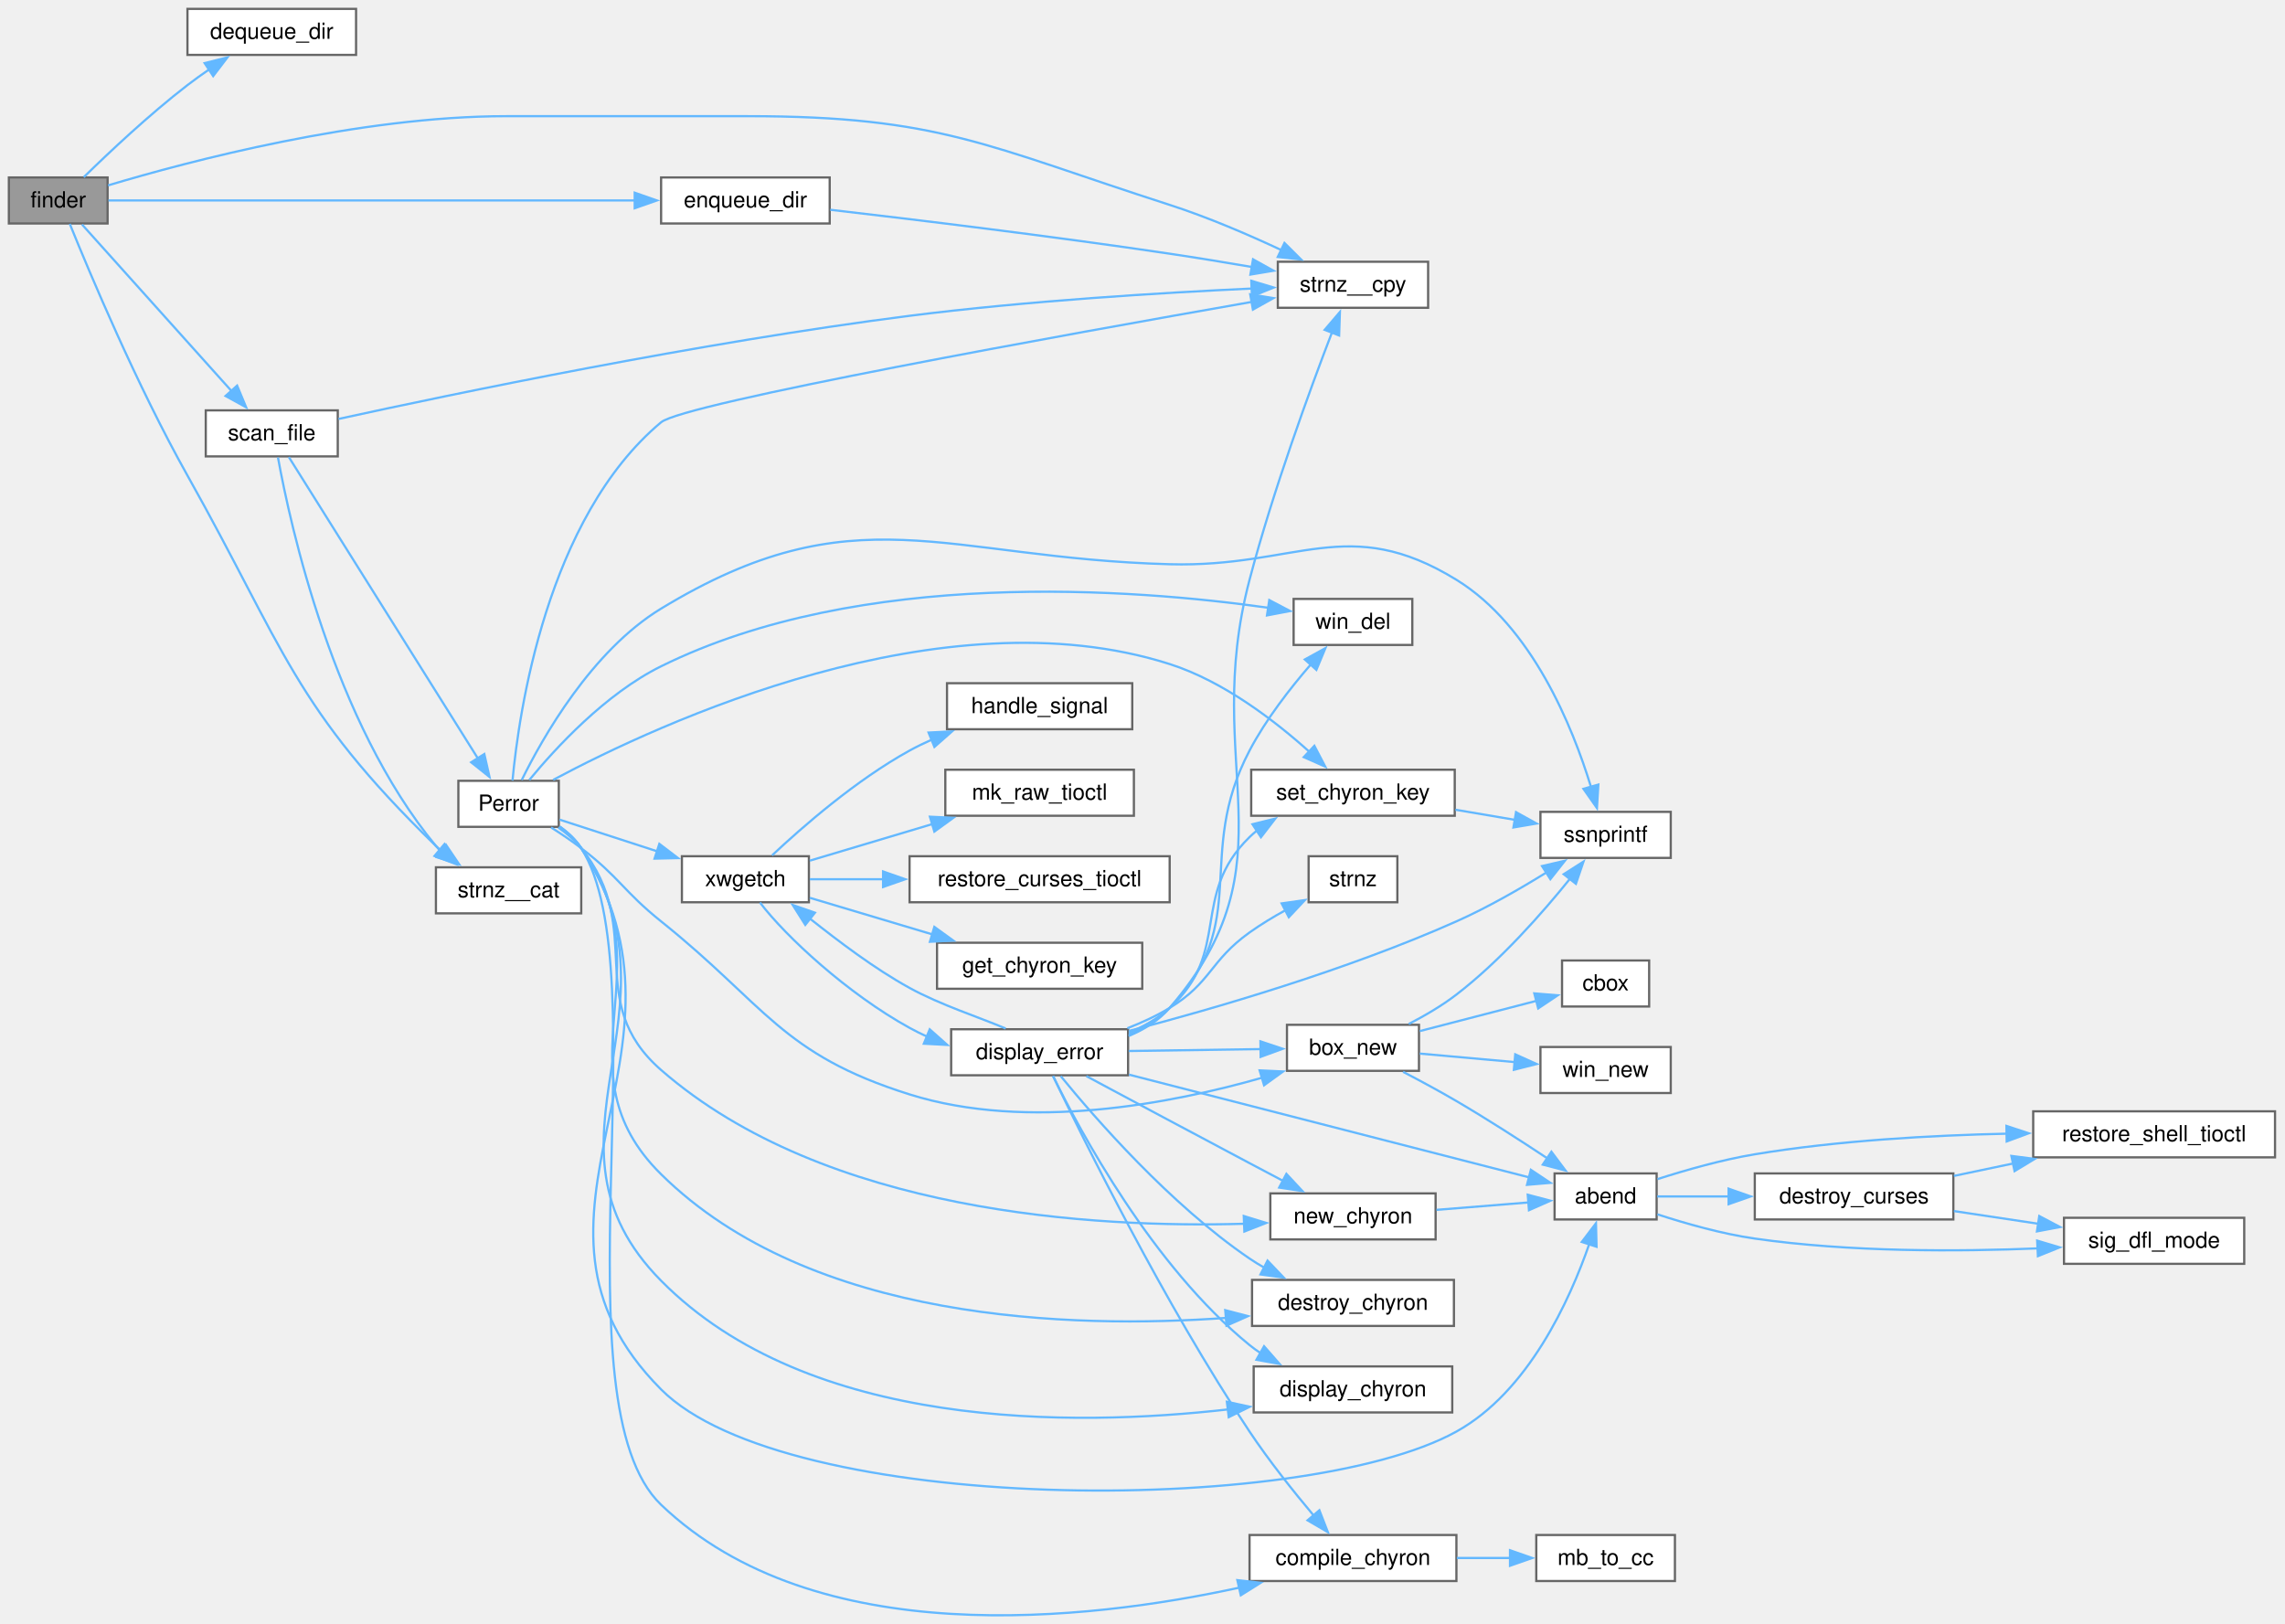
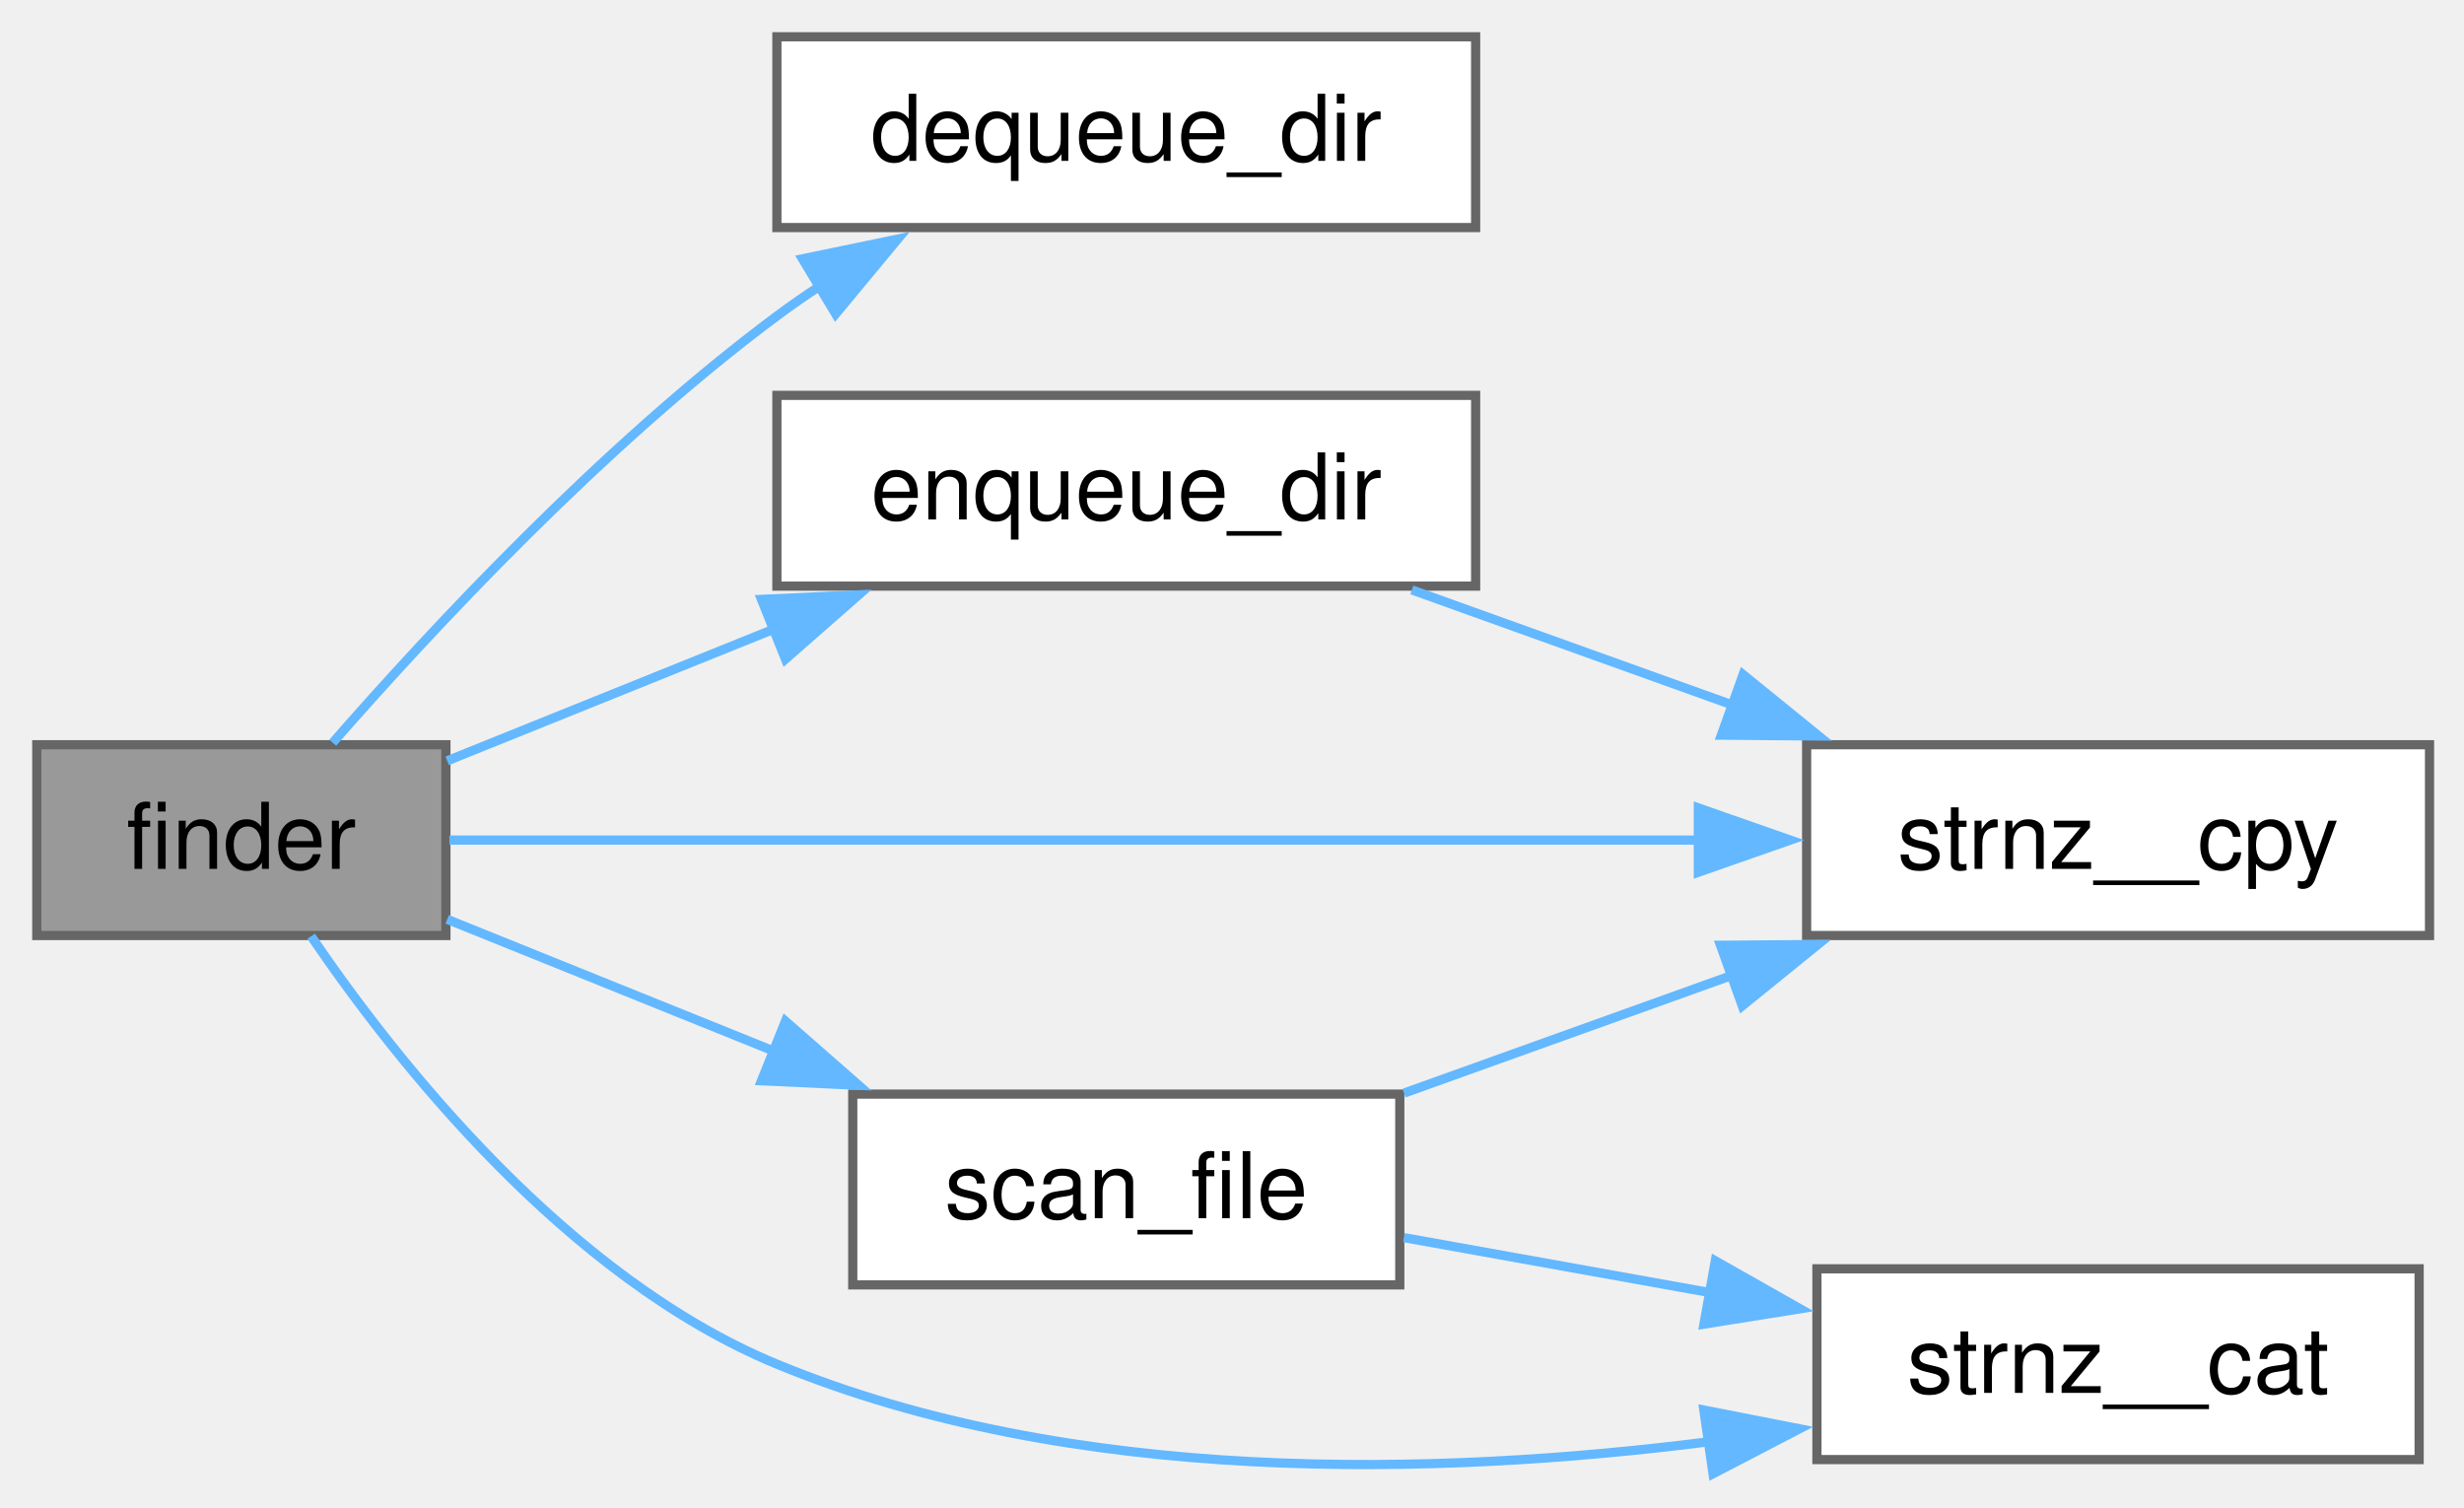
- <svg xmlns="http://www.w3.org/2000/svg" xmlns:xlink="http://www.w3.org/1999/xlink" width="1030pt" height="732pt" viewBox="0.00 0.00 1030.00 732.00">
-   <g id="graph0" class="graph" transform="scale(1 1) rotate(0) translate(4 728.37)">
+ <svg xmlns="http://www.w3.org/2000/svg" xmlns:xlink="http://www.w3.org/1999/xlink" width="268pt" height="164pt" viewBox="0.00 0.00 268.00 164.00">
+   <g id="graph0" class="graph" transform="scale(1 1) rotate(0) translate(4 159.9)">
    <g id="Node000001" class="node">
      <g id="a_Node000001">
        <a xlink:title="Worker thread function to process directories from the queue.">
-           <polygon fill="#999999" stroke="#666666" points="44.5,-648.37 0,-648.37 0,-627.62 44.5,-627.62 44.5,-648.37" />
-           <text xml:space="preserve" text-anchor="middle" x="22.25" y="-634.87" font-family="Helvetica,sans-Serif" font-size="10.00">finder</text>
+           <polygon fill="#999999" stroke="#666666" points="44.5,-78.9 0,-78.9 0,-58.15 44.5,-58.15 44.5,-78.9" />
+           <text xml:space="preserve" text-anchor="middle" x="22.25" y="-65.4" font-family="Helvetica,sans-Serif" font-size="10.00">finder</text>
        </a>
      </g>
    </g>
    <g id="Node000002" class="node">
      <g id="a_Node000002">
        <a xlink:href="../../df/dd5/a01115.html#aaac63a384018fab4605668d9dc7d8b3b" target="_top" xlink:title="Dequeue a directory path for processing by finder threads.">
-           <polygon fill="white" stroke="#666666" points="156.5,-724.37 80.5,-724.37 80.5,-703.62 156.5,-703.62 156.5,-724.37" />
-           <text xml:space="preserve" text-anchor="middle" x="118.5" y="-710.87" font-family="Helvetica,sans-Serif" font-size="10.00">dequeue_dir</text>
+           <polygon fill="white" stroke="#666666" points="156.5,-155.9 80.5,-155.9 80.5,-135.15 156.5,-135.15 156.5,-155.9" />
+           <text xml:space="preserve" text-anchor="middle" x="118.5" y="-142.4" font-family="Helvetica,sans-Serif" font-size="10.00">dequeue_dir</text>
        </a>
      </g>
    </g>
    <g id="edge1_Node000001_Node000002" class="edge">
      <g id="a_edge1_Node000001_Node000002">
        <a xlink:title=" ">
-           <path fill="none" stroke="#63b8ff" d="M33.77,-648.51C44.92,-659.43 63.27,-676.73 80.5,-690 83.63,-692.41 87,-694.82 90.38,-697.14" />
-           <polygon fill="#63b8ff" stroke="#63b8ff" points="88.24,-699.92 98.52,-702.5 92.09,-694.07 88.24,-699.92" />
+           <path fill="none" stroke="#63b8ff" d="M32.19,-79.12C42.84,-91.31 61.59,-111.47 80.5,-125.53 82.03,-126.67 83.63,-127.78 85.28,-128.86" />
+           <polygon fill="#63b8ff" stroke="#63b8ff" points="83.28,-131.75 93.65,-133.9 86.89,-125.75 83.28,-131.75" />
        </a>
      </g>
    </g>
    <g id="Node000003" class="node">
      <g id="a_Node000003">
        <a xlink:href="../../df/dd5/a01115.html#ad0f4d0a190e7c6726ff8eccced6da910" target="_top" xlink:title="Enqueue a directory path for processing by finder threads.">
-           <polygon fill="white" stroke="#666666" points="370,-648.37 294,-648.37 294,-627.62 370,-627.62 370,-648.37" />
-           <text xml:space="preserve" text-anchor="middle" x="332" y="-634.87" font-family="Helvetica,sans-Serif" font-size="10.00">enqueue_dir</text>
+           <polygon fill="white" stroke="#666666" points="156.5,-116.9 80.5,-116.9 80.5,-96.15 156.5,-96.15 156.5,-116.9" />
+           <text xml:space="preserve" text-anchor="middle" x="118.5" y="-103.4" font-family="Helvetica,sans-Serif" font-size="10.00">enqueue_dir</text>
        </a>
      </g>
    </g>
    <g id="edge2_Node000001_Node000003" class="edge">
      <g id="a_edge2_Node000001_Node000003">
        <a xlink:title=" ">
-           <path fill="none" stroke="#63b8ff" d="M44.89,-638C93.91,-638 214.42,-638 282.37,-638" />
-           <polygon fill="#63b8ff" stroke="#63b8ff" points="282.1,-641.5 292.1,-638 282.1,-634.5 282.1,-641.5" />
+           <path fill="none" stroke="#63b8ff" d="M44.64,-77.15C55.22,-81.42 68.31,-86.7 80.46,-91.59" />
+           <polygon fill="#63b8ff" stroke="#63b8ff" points="78.82,-94.71 89.4,-95.2 81.43,-88.21 78.82,-94.71" />
        </a>
      </g>
    </g>
    <g id="Node000004" class="node">
      <g id="a_Node000004">
        <a xlink:href="../../df/db5/a01158.html#ga0de2e40df9bd7efc8fd9afb8ad2257e6" target="_top" xlink:title="safer alternative to strncpy">
-           <polygon fill="white" stroke="#666666" points="639.75,-610.37 572,-610.37 572,-589.62 639.75,-589.62 639.75,-610.37" />
-           <text xml:space="preserve" text-anchor="middle" x="605.88" y="-596.87" font-family="Helvetica,sans-Serif" font-size="10.00">strnz__cpy</text>
+           <polygon fill="white" stroke="#666666" points="260.25,-78.9 192.5,-78.9 192.5,-58.15 260.25,-58.15 260.25,-78.9" />
+           <text xml:space="preserve" text-anchor="middle" x="226.38" y="-65.4" font-family="Helvetica,sans-Serif" font-size="10.00">strnz__cpy</text>
        </a>
      </g>
    </g>
-     <g id="edge49_Node000001_Node000004" class="edge">
-       <g id="a_edge49_Node000001_Node000004">
+     <g id="edge8_Node000001_Node000004" class="edge">
+       <g id="a_edge8_Node000001_Node000004">
        <a xlink:title=" ">
-           <path fill="none" stroke="#63b8ff" d="M44.71,-644.79C81.2,-655.72 157.84,-676 224.25,-676 224.25,-676 224.25,-676 333,-676 419.4,-676 441,-662.47 523.25,-636 540.33,-630.5 558.68,-622.61 573.64,-615.61" />
-           <polygon fill="#63b8ff" stroke="#63b8ff" points="574.99,-618.84 582.5,-611.37 571.97,-612.53 574.99,-618.84" />
+           <path fill="none" stroke="#63b8ff" d="M44.88,-68.53C77.18,-68.53 138.73,-68.53 180.89,-68.53" />
+           <polygon fill="#63b8ff" stroke="#63b8ff" points="180.72,-72.03 190.72,-68.53 180.72,-65.03 180.72,-72.03" />
        </a>
      </g>
    </g>
    <g id="Node000005" class="node">
      <g id="a_Node000005">
-         <a xlink:href="../../df/dd5/a01115.html#a94d43c847372f49828fe8c3e4c3fe5d1" target="_top" xlink:title="Scan a single file against the search filters and print if it matches.">
-           <polygon fill="white" stroke="#666666" points="148.25,-543.37 88.75,-543.37 88.75,-522.62 148.25,-522.62 148.25,-543.37" />
-           <text xml:space="preserve" text-anchor="middle" x="118.5" y="-529.87" font-family="Helvetica,sans-Serif" font-size="10.00">scan_file</text>
+         <a xlink:href="../../df/dd5/a01115.html#aba11ea64be225c75b52311cb890dede0" target="_top" xlink:title="Scan a single file against the search filters and print if it matches.">
+           <polygon fill="white" stroke="#666666" points="148.25,-40.9 88.75,-40.9 88.75,-20.15 148.25,-20.15 148.25,-40.9" />
+           <text xml:space="preserve" text-anchor="middle" x="118.5" y="-27.4" font-family="Helvetica,sans-Serif" font-size="10.00">scan_file</text>
        </a>
      </g>
    </g>
    <g id="edge4_Node000001_Node000005" class="edge">
      <g id="a_edge4_Node000001_Node000005">
        <a xlink:title=" ">
-           <path fill="none" stroke="#63b8ff" d="M32.98,-627.16C48.87,-609.46 80.57,-574.14 100.31,-552.15" />
-           <polygon fill="#63b8ff" stroke="#63b8ff" points="102.88,-554.53 106.95,-544.75 97.67,-549.86 102.88,-554.53" />
+           <path fill="none" stroke="#63b8ff" d="M44.64,-59.91C55.22,-55.64 68.31,-50.36 80.46,-45.46" />
+           <polygon fill="#63b8ff" stroke="#63b8ff" points="81.43,-48.84 89.4,-41.86 78.82,-42.35 81.43,-48.84" />
        </a>
      </g>
    </g>
-     <g id="Node000029" class="node">
-       <g id="a_Node000029">
+     <g id="Node000006" class="node">
+       <g id="a_Node000006">
        <a xlink:href="../../df/db5/a01158.html#gaa0145c044cfdde3a1c83323410a59f25" target="_top" xlink:title="safer alternative to strncat">
-           <polygon fill="white" stroke="#666666" points="258,-337.37 192.5,-337.37 192.5,-316.62 258,-316.62 258,-337.37" />
-           <text xml:space="preserve" text-anchor="middle" x="225.25" y="-323.87" font-family="Helvetica,sans-Serif" font-size="10.00">strnz__cat</text>
+           <polygon fill="white" stroke="#666666" points="259.12,-21.9 193.62,-21.9 193.62,-1.15 259.12,-1.15 259.12,-21.9" />
+           <text xml:space="preserve" text-anchor="middle" x="226.38" y="-8.4" font-family="Helvetica,sans-Serif" font-size="10.00">strnz__cat</text>
        </a>
      </g>
    </g>
-     <g id="edge48_Node000001_Node000029" class="edge">
-       <g id="a_edge48_Node000001_Node000029">
+     <g id="edge7_Node000001_Node000006" class="edge">
+       <g id="a_edge7_Node000001_Node000006">
        <a xlink:title=" ">
-           <path fill="none" stroke="#63b8ff" d="M27.46,-627.44C36.27,-605.68 57.75,-554.52 80.5,-514 124.26,-436.08 128.41,-409.28 192.5,-347 193.36,-346.16 194.27,-345.34 195.21,-344.53" />
-           <polygon fill="#63b8ff" stroke="#63b8ff" points="197.02,-347.54 202.95,-338.76 192.84,-341.93 197.02,-347.54" />
+           <path fill="none" stroke="#63b8ff" d="M29.84,-58.07C39.18,-44.36 57.68,-20.95 80.5,-11.53 112.62,1.73 152.27,0.68 181.96,-3.1" />
+           <polygon fill="#63b8ff" stroke="#63b8ff" points="181.32,-6.54 191.72,-4.5 182.32,0.39 181.32,-6.54" />
        </a>
      </g>
    </g>
    <g id="edge3_Node000003_Node000004" class="edge">
      <g id="a_edge3_Node000003_Node000004">
        <a xlink:title=" ">
-           <path fill="none" stroke="#63b8ff" d="M370.25,-633.8C408.65,-629.35 470.23,-621.89 523.25,-614 535.32,-612.2 548.36,-610.06 560.4,-608" />
-           <polygon fill="#63b8ff" stroke="#63b8ff" points="560.82,-611.47 570.08,-606.32 559.63,-604.58 560.82,-611.47" />
+           <path fill="none" stroke="#63b8ff" d="M149.56,-95.74C160.4,-91.85 172.82,-87.39 184.44,-83.22" />
+           <polygon fill="#63b8ff" stroke="#63b8ff" points="185.59,-86.53 193.82,-79.85 183.22,-79.94 185.59,-86.53" />
        </a>
      </g>
    </g>
-     <g id="edge47_Node000005_Node000004" class="edge">
-       <g id="a_edge47_Node000005_Node000004">
+     <g id="edge6_Node000005_Node000004" class="edge">
+       <g id="a_edge6_Node000005_Node000004">
        <a xlink:title=" ">
-           <path fill="none" stroke="#63b8ff" d="M148.61,-539.51C200.2,-550.79 311.16,-573.93 406,-586 458.81,-592.72 519.96,-596.42 560.36,-598.3" />
-           <polygon fill="#63b8ff" stroke="#63b8ff" points="560.03,-601.79 570.17,-598.74 560.34,-594.8 560.03,-601.79" />
-         </a>
-       </g>
-     </g>
-     <g id="Node000006" class="node">
-       <g id="a_Node000006">
-         <a xlink:href="../../dc/d06/a01153.html#ga61b4f28456257f68ed042bed7f187efd" target="_top" xlink:title="Display a simple error message window or print to stderr.">
-           <polygon fill="white" stroke="#666666" points="247.88,-376.37 202.62,-376.37 202.62,-355.62 247.88,-355.62 247.88,-376.37" />
-           <text xml:space="preserve" text-anchor="middle" x="225.25" y="-362.87" font-family="Helvetica,sans-Serif" font-size="10.00">Perror</text>
+           <path fill="none" stroke="#63b8ff" d="M148.71,-41.01C159.77,-44.98 172.57,-49.58 184.51,-53.86" />
+           <polygon fill="#63b8ff" stroke="#63b8ff" points="183.13,-57.09 193.73,-57.17 185.5,-50.5 183.13,-57.09" />
        </a>
      </g>
    </g>
    <g id="edge5_Node000005_Node000006" class="edge">
      <g id="a_edge5_Node000005_Node000006">
        <a xlink:title=" ">
-           <path fill="none" stroke="#63b8ff" d="M126.21,-522.3C143.39,-494.91 189.17,-421.93 211.56,-386.23" />
-           <polygon fill="#63b8ff" stroke="#63b8ff" points="214.31,-388.44 216.65,-378.11 208.38,-384.72 214.31,-388.44" />
-         </a>
-       </g>
-     </g>
-     <g id="edge46_Node000005_Node000029" class="edge">
-       <g id="a_edge46_Node000005_Node000029">
-         <a xlink:title=" ">
-           <path fill="none" stroke="#63b8ff" d="M121.3,-522.14C126.87,-491.48 146.28,-402.85 192.5,-347 193.05,-346.34 193.62,-345.7 194.21,-345.07" />
-           <polygon fill="#63b8ff" stroke="#63b8ff" points="196.35,-347.84 201.77,-338.74 191.85,-342.48 196.35,-347.84" />
-         </a>
-       </g>
-     </g>
-     <g id="edge26_Node000006_Node000004" class="edge">
-       <g id="a_edge26_Node000006_Node000004">
-         <a xlink:title=" ">
-           <path fill="none" stroke="#63b8ff" d="M227.02,-376.48C229.83,-406.73 242.29,-494.78 294,-538 304.22,-546.54 476.85,-577.64 560.34,-592.28" />
-           <polygon fill="#63b8ff" stroke="#63b8ff" points="559.56,-595.69 570.02,-593.97 560.77,-588.8 559.56,-595.69" />
-         </a>
-       </g>
-     </g>
-     <g id="Node000007" class="node">
-       <g id="a_Node000007">
-         <a xlink:href="../../dc/d06/a01153.html#ga8f6c45ca4a7f6a41c4c88314e697565a" target="_top" xlink:title="Abnormal program termination.">
-           <polygon fill="white" stroke="#666666" points="742.75,-199.37 696.75,-199.37 696.75,-178.62 742.75,-178.62 742.75,-199.37" />
-           <text xml:space="preserve" text-anchor="middle" x="719.75" y="-185.87" font-family="Helvetica,sans-Serif" font-size="10.00">abend</text>
-         </a>
-       </g>
-     </g>
-     <g id="edge6_Node000006_Node000007" class="edge">
-       <g id="a_edge6_Node000006_Node000007">
-         <a xlink:title=" ">
-           <path fill="none" stroke="#63b8ff" d="M248.23,-355.72C252.01,-353.05 255.51,-349.82 258,-346 317.85,-254.16 216.65,-179.67 294,-102 350.29,-45.47 582.72,-44.33 652.5,-83 684.94,-100.98 703.6,-142.21 712.41,-167.62" />
-           <polygon fill="#63b8ff" stroke="#63b8ff" points="709.01,-168.47 715.41,-176.91 715.67,-166.32 709.01,-168.47" />
-         </a>
-       </g>
-     </g>
-     <g id="Node000011" class="node">
-       <g id="a_Node000011">
-         <a xlink:href="../../d2/d7b/a01150.html#ga38d50d5b402b7b2328874329ae003d7d" target="_top" xlink:title="Create a new window with optional box and title.">
-           <polygon fill="white" stroke="#666666" points="635.62,-266.37 576.12,-266.37 576.12,-245.62 635.62,-245.62 635.62,-266.37" />
-           <text xml:space="preserve" text-anchor="middle" x="605.88" y="-252.87" font-family="Helvetica,sans-Serif" font-size="10.00">box_new</text>
-         </a>
-       </g>
-     </g>
-     <g id="edge12_Node000006_Node000011" class="edge">
-       <g id="a_edge12_Node000006_Node000011">
-         <a xlink:title=" ">
-           <path fill="none" stroke="#63b8ff" d="M244.43,-355.33C248.97,-352.46 253.75,-349.24 258,-346 275.25,-332.83 277.06,-326.57 294,-313 341.35,-275.09 348.12,-253.17 406,-235 459.29,-218.27 524.14,-230.86 564.98,-242.53" />
-           <polygon fill="#63b8ff" stroke="#63b8ff" points="563.8,-245.83 574.38,-245.33 565.8,-239.12 563.8,-245.83" />
-         </a>
-       </g>
-     </g>
-     <g id="Node000013" class="node">
-       <g id="a_Node000013">
-         <a xlink:href="../../df/db5/a01158.html#ga63eb94756fb011a456a3dec900709cd8" target="_top" xlink:title="ssnprintf was designed to be a safer alternative to snprintf.">
-           <polygon fill="white" stroke="#666666" points="749.12,-362.37 690.38,-362.37 690.38,-341.62 749.12,-341.62 749.12,-362.37" />
-           <text xml:space="preserve" text-anchor="middle" x="719.75" y="-348.87" font-family="Helvetica,sans-Serif" font-size="10.00">ssnprintf</text>
-         </a>
-       </g>
-     </g>
-     <g id="edge25_Node000006_Node000013" class="edge">
-       <g id="a_edge25_Node000006_Node000013">
-         <a xlink:title=" ">
-           <path fill="none" stroke="#63b8ff" d="M231.19,-376.74C240.53,-395.72 262.69,-434.99 294,-454 381.42,-507.08 421.01,-476.77 523.25,-474 580.76,-472.44 603.49,-497.12 652.5,-467 686.55,-446.07 704.87,-400.72 713.15,-373.64" />
-           <polygon fill="#63b8ff" stroke="#63b8ff" points="716.49,-374.67 715.85,-364.09 709.76,-372.76 716.49,-374.67" />
-         </a>
-       </g>
-     </g>
-     <g id="Node000015" class="node">
-       <g id="a_Node000015">
-         <a xlink:href="../../de/df1/a01151.html#ga645871e46277e31736bc36d0f3dce4bd" target="_top" xlink:title="construct the chyron string from the chyron structure">
-           <polygon fill="white" stroke="#666666" points="652.5,-36.37 559.25,-36.37 559.25,-15.62 652.5,-15.62 652.5,-36.37" />
-           <text xml:space="preserve" text-anchor="middle" x="605.88" y="-22.87" font-family="Helvetica,sans-Serif" font-size="10.00">compile_chyron</text>
-         </a>
-       </g>
-     </g>
-     <g id="edge17_Node000006_Node000015" class="edge">
-       <g id="a_edge17_Node000006_Node000015">
-         <a xlink:title=" ">
-           <path fill="none" stroke="#63b8ff" d="M248.31,-355.77C252.08,-353.09 255.56,-349.85 258,-346 293.47,-290.03 246.13,-95.81 294,-50 363.46,16.47 486.18,2.26 554.82,-12.67" />
-           <polygon fill="#63b8ff" stroke="#63b8ff" points="553.76,-16.02 564.29,-14.83 555.31,-9.2 553.76,-16.02" />
-         </a>
-       </g>
-     </g>
-     <g id="Node000017" class="node">
-       <g id="a_Node000017">
-         <a xlink:href="../../de/df1/a01151.html#ga3f3feb40fd703913c5c136331f627c91" target="_top" xlink:title="Destroy Chyron structure.">
-           <polygon fill="white" stroke="#666666" points="651.38,-151.37 560.38,-151.37 560.38,-130.62 651.38,-130.62 651.38,-151.37" />
-           <text xml:space="preserve" text-anchor="middle" x="605.88" y="-137.87" font-family="Helvetica,sans-Serif" font-size="10.00">destroy_chyron</text>
-         </a>
-       </g>
-     </g>
-     <g id="edge19_Node000006_Node000017" class="edge">
-       <g id="a_edge19_Node000006_Node000017">
-         <a xlink:title=" ">
-           <path fill="none" stroke="#63b8ff" d="M248.28,-355.3C251.96,-352.69 255.41,-349.59 258,-346 297.32,-291.43 246.15,-246.27 294,-199 361.43,-132.38 479.29,-129.24 548.9,-134.25" />
-           <polygon fill="#63b8ff" stroke="#63b8ff" points="548.3,-137.72 558.55,-135.04 548.87,-130.74 548.3,-137.72" />
-         </a>
-       </g>
-     </g>
-     <g id="Node000018" class="node">
-       <g id="a_Node000018">
-         <a xlink:href="../../de/df1/a01151.html#ga3854b84b6d0347dcb55947552f137d0d" target="_top" xlink:title="Display chyron on window.">
-           <polygon fill="white" stroke="#666666" points="650.62,-112.37 561.12,-112.37 561.12,-91.62 650.62,-91.62 650.62,-112.37" />
-           <text xml:space="preserve" text-anchor="middle" x="605.88" y="-98.87" font-family="Helvetica,sans-Serif" font-size="10.00">display_chyron</text>
-         </a>
-       </g>
-     </g>
-     <g id="edge20_Node000006_Node000018" class="edge">
-       <g id="a_edge20_Node000006_Node000018">
-         <a xlink:title=" ">
-           <path fill="none" stroke="#63b8ff" d="M248.12,-355.65C251.91,-352.98 255.44,-349.77 258,-346 307.44,-273.04 232.04,-213.67 294,-151 360.68,-83.55 479.87,-85.05 549.7,-93" />
-           <polygon fill="#63b8ff" stroke="#63b8ff" points="549.03,-96.44 559.38,-94.19 549.88,-89.49 549.03,-96.44" />
-         </a>
-       </g>
-     </g>
-     <g id="Node000019" class="node">
-       <g id="a_Node000019">
-         <a xlink:href="../../de/df1/a01151.html#gad37d5808ff30ae6894780425d865abae" target="_top" xlink:title="Create and initialize Chyron structure.">
-           <polygon fill="white" stroke="#666666" points="643.12,-190.37 568.62,-190.37 568.62,-169.62 643.12,-169.62 643.12,-190.37" />
-           <text xml:space="preserve" text-anchor="middle" x="605.88" y="-176.87" font-family="Helvetica,sans-Serif" font-size="10.00">new_chyron</text>
-         </a>
-       </g>
-     </g>
-     <g id="edge21_Node000006_Node000019" class="edge">
-       <g id="a_edge21_Node000006_Node000019">
-         <a xlink:title=" ">
-           <path fill="none" stroke="#63b8ff" d="M247.65,-355.3C251.47,-352.66 255.14,-349.55 258,-346 287.6,-309.18 258.4,-277.05 294,-246 368.14,-181.34 489.8,-174.73 556.83,-176.68" />
-           <polygon fill="#63b8ff" stroke="#63b8ff" points="556.65,-180.17 566.78,-177.05 556.92,-173.18 556.65,-180.17" />
-         </a>
-       </g>
-     </g>
-     <g id="Node000020" class="node">
-       <g id="a_Node000020">
-         <a xlink:href="../../d5/d3e/a01139.html#ad1b7aa3694d915e1fd1aef4387a947b8" target="_top" xlink:title=" ">
-           <polygon fill="white" stroke="#666666" points="651.75,-381.37 560,-381.37 560,-360.62 651.75,-360.62 651.75,-381.37" />
-           <text xml:space="preserve" text-anchor="middle" x="605.88" y="-367.87" font-family="Helvetica,sans-Serif" font-size="10.00">set_chyron_key</text>
-         </a>
-       </g>
-     </g>
-     <g id="edge23_Node000006_Node000020" class="edge">
-       <g id="a_edge23_Node000006_Node000020">
-         <a xlink:title=" ">
-           <path fill="none" stroke="#63b8ff" d="M245.35,-376.79C293.04,-402.27 420.81,-461.69 523.25,-429 547.62,-421.22 570.94,-403.23 586.36,-389.33" />
-           <polygon fill="#63b8ff" stroke="#63b8ff" points="588.47,-392.15 593.38,-382.76 583.69,-387.04 588.47,-392.15" />
-         </a>
-       </g>
-     </g>
-     <g id="Node000021" class="node">
-       <g id="a_Node000021">
-         <a xlink:href="../../d2/d7b/a01150.html#ga9dd598e1d49c8764af1eec42c682623e" target="_top" xlink:title="Delete the current window and its associated box window.">
-           <polygon fill="white" stroke="#666666" points="632.62,-458.37 579.12,-458.37 579.12,-437.62 632.62,-437.62 632.62,-458.37" />
-           <text xml:space="preserve" text-anchor="middle" x="605.88" y="-444.87" font-family="Helvetica,sans-Serif" font-size="10.00">win_del</text>
-         </a>
-       </g>
-     </g>
-     <g id="edge27_Node000006_Node000021" class="edge">
-       <g id="a_edge27_Node000006_Node000021">
-         <a xlink:title=" ">
-           <path fill="none" stroke="#63b8ff" d="M234.59,-376.74C246.25,-390.93 268.84,-415.57 294,-428 384,-472.47 506.93,-462.97 567.72,-454.38" />
-           <polygon fill="#63b8ff" stroke="#63b8ff" points="568.15,-457.85 577.52,-452.91 567.11,-450.93 568.15,-457.85" />
-         </a>
-       </g>
-     </g>
-     <g id="Node000022" class="node">
-       <g id="a_Node000022">
-         <a xlink:href="../../d2/d7b/a01150.html#ga2feaacf50ca2c7d00b73e21faca59702" target="_top" xlink:title="Wrapper for wgetch that handles signals, mouse events, checks for clicks on the chyron line,...">
-           <polygon fill="white" stroke="#666666" points="360.62,-342.37 303.38,-342.37 303.38,-321.62 360.62,-321.62 360.62,-342.37" />
-           <text xml:space="preserve" text-anchor="middle" x="332" y="-328.87" font-family="Helvetica,sans-Serif" font-size="10.00">xwgetch</text>
-         </a>
-       </g>
-     </g>
-     <g id="edge28_Node000006_Node000022" class="edge">
-       <g id="a_edge28_Node000006_Node000022">
-         <a xlink:title=" ">
-           <path fill="none" stroke="#63b8ff" d="M248.21,-358.87C260.93,-354.74 277.3,-349.43 292.13,-344.62" />
-           <polygon fill="#63b8ff" stroke="#63b8ff" points="293.21,-347.95 301.64,-341.53 291.05,-341.29 293.21,-347.95" />
-         </a>
-       </g>
-     </g>
-     <g id="Node000008" class="node">
-       <g id="a_Node000008">
-         <a xlink:href="../../d2/d7b/a01150.html#gafc0985a403e3eac0b2cd8f0fab500256" target="_top" xlink:title="Gracefully shut down NCurses and restore terminal settings.">
-           <polygon fill="white" stroke="#666666" points="876.5,-199.37 787,-199.37 787,-178.62 876.5,-178.62 876.5,-199.37" />
-           <text xml:space="preserve" text-anchor="middle" x="831.75" y="-185.87" font-family="Helvetica,sans-Serif" font-size="10.00">destroy_curses</text>
-         </a>
-       </g>
-     </g>
-     <g id="edge7_Node000007_Node000008" class="edge">
-       <g id="a_edge7_Node000007_Node000008">
-         <a xlink:title=" ">
-           <path fill="none" stroke="#63b8ff" d="M743.01,-189C752.43,-189 763.86,-189 775.31,-189" />
-           <polygon fill="#63b8ff" stroke="#63b8ff" points="775.19,-192.5 785.19,-189 775.19,-185.5 775.19,-192.5" />
-         </a>
-       </g>
-     </g>
-     <g id="Node000009" class="node">
-       <g id="a_Node000009">
-         <a xlink:href="../../d7/dd6/a01167.html#gac5e3adb304b78910fc77761ef6a743f0" target="_top" xlink:title="restore_shell_tioctl() - restore shell terminal settings">
-           <polygon fill="white" stroke="#666666" points="1021.5,-227.37 912.5,-227.37 912.5,-206.62 1021.5,-206.62 1021.5,-227.37" />
-           <text xml:space="preserve" text-anchor="middle" x="967" y="-213.87" font-family="Helvetica,sans-Serif" font-size="10.00">restore_shell_tioctl</text>
-         </a>
-       </g>
-     </g>
-     <g id="edge10_Node000007_Node000009" class="edge">
-       <g id="a_edge10_Node000007_Node000009">
-         <a xlink:title=" ">
-           <path fill="none" stroke="#63b8ff" d="M743.15,-196.81C755.85,-200.89 772.13,-205.53 787,-208 824.37,-214.21 866.67,-216.55 900.77,-217.3" />
-           <polygon fill="#63b8ff" stroke="#63b8ff" points="900.43,-220.79 910.49,-217.47 900.55,-213.79 900.43,-220.79" />
-         </a>
-       </g>
-     </g>
-     <g id="Node000010" class="node">
-       <g id="a_Node000010">
-         <a xlink:href="../../d4/da6/a01168.html#ga06c1eb6cf3649dc187115565409f91af" target="_top" xlink:title="Set signal handlers to default behavior.">
-           <polygon fill="white" stroke="#666666" points="1007.62,-179.37 926.38,-179.37 926.38,-158.62 1007.62,-158.62 1007.62,-179.37" />
-           <text xml:space="preserve" text-anchor="middle" x="967" y="-165.87" font-family="Helvetica,sans-Serif" font-size="10.00">sig_dfl_mode</text>
-         </a>
-       </g>
-     </g>
-     <g id="edge11_Node000007_Node000010" class="edge">
-       <g id="a_edge11_Node000007_Node000010">
-         <a xlink:title=" ">
-           <path fill="none" stroke="#63b8ff" d="M743.11,-180.93C755.79,-176.78 772.08,-172.14 787,-170 829.75,-163.87 878.83,-164.1 914.77,-165.59" />
-           <polygon fill="#63b8ff" stroke="#63b8ff" points="914.29,-169.07 924.44,-166.04 914.62,-162.08 914.29,-169.07" />
-         </a>
-       </g>
-     </g>
-     <g id="edge8_Node000008_Node000009" class="edge">
-       <g id="a_edge8_Node000008_Node000009">
-         <a xlink:title=" ">
-           <path fill="none" stroke="#63b8ff" d="M876.75,-198.25C885.37,-200.06 894.57,-201.99 903.66,-203.9" />
-           <polygon fill="#63b8ff" stroke="#63b8ff" points="902.66,-207.27 913.17,-205.9 904.1,-200.42 902.66,-207.27" />
-         </a>
-       </g>
-     </g>
-     <g id="edge9_Node000008_Node000010" class="edge">
-       <g id="a_edge9_Node000008_Node000010">
-         <a xlink:title=" ">
-           <path fill="none" stroke="#63b8ff" d="M876.75,-182.4C888.94,-180.57 902.27,-178.56 914.83,-176.68" />
-           <polygon fill="#63b8ff" stroke="#63b8ff" points="915.23,-180.16 924.6,-175.21 914.19,-173.24 915.23,-180.16" />
-         </a>
-       </g>
-     </g>
-     <g id="edge13_Node000011_Node000007" class="edge">
-       <g id="a_edge13_Node000011_Node000007">
-         <a xlink:title=" ">
-           <path fill="none" stroke="#63b8ff" d="M628.45,-245.17C636.13,-241.18 644.78,-236.52 652.5,-232 666.27,-223.93 681.22,-214.31 693.42,-206.22" />
-           <polygon fill="#63b8ff" stroke="#63b8ff" points="695.32,-209.16 701.68,-200.68 691.43,-203.34 695.32,-209.16" />
-         </a>
-       </g>
-     </g>
-     <g id="Node000012" class="node">
-       <g id="a_Node000012">
-         <a xlink:href="../../d2/d7b/a01150.html#gac9adcf7339be4a05ab1a7350c236b8a5" target="_top" xlink:title="Draw a box around the specified window.">
-           <polygon fill="white" stroke="#666666" points="739.38,-295.37 700.12,-295.37 700.12,-274.62 739.38,-274.62 739.38,-295.37" />
-           <text xml:space="preserve" text-anchor="middle" x="719.75" y="-281.87" font-family="Helvetica,sans-Serif" font-size="10.00">cbox</text>
-         </a>
-       </g>
-     </g>
-     <g id="edge14_Node000011_Node000012" class="edge">
-       <g id="a_edge14_Node000011_Node000012">
-         <a xlink:title=" ">
-           <path fill="none" stroke="#63b8ff" d="M635.98,-263.54C652.13,-267.73 672.19,-272.93 688.52,-277.16" />
-           <polygon fill="#63b8ff" stroke="#63b8ff" points="687.61,-280.54 698.17,-279.67 689.37,-273.77 687.61,-280.54" />
-         </a>
-       </g>
-     </g>
-     <g id="edge15_Node000011_Node000013" class="edge">
-       <g id="a_edge15_Node000011_Node000013">
-         <a xlink:title=" ">
-           <path fill="none" stroke="#63b8ff" d="M631.02,-266.75C638.24,-270.47 645.97,-274.98 652.5,-280 672.35,-295.26 691.3,-316.82 703.81,-332.36" />
-           <polygon fill="#63b8ff" stroke="#63b8ff" points="700.86,-334.26 709.79,-339.96 706.36,-329.94 700.86,-334.26" />
-         </a>
-       </g>
-     </g>
-     <g id="Node000014" class="node">
-       <g id="a_Node000014">
-         <a xlink:href="../../d2/d7b/a01150.html#gad53d9343e97260272389adc8131eedc5" target="_top" xlink:title="Create a new window with specified dimensions and position.">
-           <polygon fill="white" stroke="#666666" points="749.12,-256.37 690.38,-256.37 690.38,-235.62 749.12,-235.62 749.12,-256.37" />
-           <text xml:space="preserve" text-anchor="middle" x="719.75" y="-242.87" font-family="Helvetica,sans-Serif" font-size="10.00">win_new</text>
-         </a>
-       </g>
-     </g>
-     <g id="edge16_Node000011_Node000014" class="edge">
-       <g id="a_edge16_Node000011_Node000014">
-         <a xlink:title=" ">
-           <path fill="none" stroke="#63b8ff" d="M635.98,-253.4C649.03,-252.23 664.63,-250.84 678.75,-249.57" />
-           <polygon fill="#63b8ff" stroke="#63b8ff" points="679.02,-253.06 688.67,-248.69 678.4,-246.09 679.02,-253.06" />
-         </a>
-       </g>
-     </g>
-     <g id="Node000016" class="node">
-       <g id="a_Node000016">
-         <a xlink:href="../../de/df1/a01151.html#gac8edae1b92a3fc0dc55aa1d91433700f" target="_top" xlink:title="Convert multibyte string to complex character array.">
-           <polygon fill="white" stroke="#666666" points="751,-36.37 688.5,-36.37 688.5,-15.62 751,-15.62 751,-36.37" />
-           <text xml:space="preserve" text-anchor="middle" x="719.75" y="-22.87" font-family="Helvetica,sans-Serif" font-size="10.00">mb_to_cc</text>
-         </a>
-       </g>
-     </g>
-     <g id="edge18_Node000015_Node000016" class="edge">
-       <g id="a_edge18_Node000015_Node000016">
-         <a xlink:title=" ">
-           <path fill="none" stroke="#63b8ff" d="M652.7,-26C660.64,-26 668.85,-26 676.68,-26" />
-           <polygon fill="#63b8ff" stroke="#63b8ff" points="676.66,-29.5 686.66,-26 676.66,-22.5 676.66,-29.5" />
-         </a>
-       </g>
-     </g>
-     <g id="edge22_Node000019_Node000007" class="edge">
-       <g id="a_edge22_Node000019_Node000007">
-         <a xlink:title=" ">
-           <path fill="none" stroke="#63b8ff" d="M643.51,-182.95C656.88,-184.02 671.92,-185.23 685.02,-186.29" />
-           <polygon fill="#63b8ff" stroke="#63b8ff" points="684.65,-189.77 694.9,-187.08 685.21,-182.79 684.65,-189.77" />
-         </a>
-       </g>
-     </g>
-     <g id="edge24_Node000020_Node000013" class="edge">
-       <g id="a_edge24_Node000020_Node000013">
-         <a xlink:title=" ">
-           <path fill="none" stroke="#63b8ff" d="M652.06,-363.33C661,-361.81 670.32,-360.23 679.06,-358.74" />
-           <polygon fill="#63b8ff" stroke="#63b8ff" points="679.37,-362.24 688.64,-357.11 678.2,-355.34 679.37,-362.24" />
-         </a>
-       </g>
-     </g>
-     <g id="Node000023" class="node">
-       <g id="a_Node000023">
-         <a xlink:href="../../dc/d06/a01153.html#ga67659f8a701b74f4dec0d36227a10d1c" target="_top" xlink:title="Display an error message window or print to stderr.">
-           <polygon fill="white" stroke="#666666" points="504.5,-264.37 424.75,-264.37 424.75,-243.62 504.5,-243.62 504.5,-264.37" />
-           <text xml:space="preserve" text-anchor="middle" x="464.62" y="-250.87" font-family="Helvetica,sans-Serif" font-size="10.00">display_error</text>
-         </a>
-       </g>
-     </g>
-     <g id="edge29_Node000022_Node000023" class="edge">
-       <g id="a_edge29_Node000022_Node000023">
-         <a xlink:title=" ">
-           <path fill="none" stroke="#63b8ff" d="M338.57,-321.49C350.18,-306.16 378.2,-280.29 406,-265 408.52,-263.62 411.15,-262.3 413.84,-261.07" />
-           <polygon fill="#63b8ff" stroke="#63b8ff" points="415.09,-264.34 423.01,-257.3 412.43,-257.86 415.09,-264.34" />
-         </a>
-       </g>
-     </g>
-     <g id="Node000025" class="node">
-       <g id="a_Node000025">
-         <a xlink:href="../../de/df1/a01151.html#ga4298f891699300bfc4e6e56fd2a8d574" target="_top" xlink:title="Get keycode from chyron.">
-           <polygon fill="white" stroke="#666666" points="510.88,-303.37 418.38,-303.37 418.38,-282.62 510.88,-282.62 510.88,-303.37" />
-           <text xml:space="preserve" text-anchor="middle" x="464.62" y="-289.87" font-family="Helvetica,sans-Serif" font-size="10.00">get_chyron_key</text>
-         </a>
-       </g>
-     </g>
-     <g id="edge42_Node000022_Node000025" class="edge">
-       <g id="a_edge42_Node000022_Node000025">
-         <a xlink:title=" ">
-           <path fill="none" stroke="#63b8ff" d="M361.02,-323.63C377.11,-318.83 397.75,-312.67 416.29,-307.13" />
-           <polygon fill="#63b8ff" stroke="#63b8ff" points="417.17,-310.52 425.75,-304.31 415.17,-303.81 417.17,-310.52" />
-         </a>
-       </g>
-     </g>
-     <g id="Node000026" class="node">
-       <g id="a_Node000026">
-         <a xlink:href="../../d8/db9/a00725.html#a0667873879b5846c3fe2fa2cc96059d6" target="_top" xlink:title=" ">
-           <polygon fill="white" stroke="#666666" points="506.38,-420.37 422.88,-420.37 422.88,-399.62 506.38,-399.62 506.38,-420.37" />
-           <text xml:space="preserve" text-anchor="middle" x="464.62" y="-406.87" font-family="Helvetica,sans-Serif" font-size="10.00">handle_signal</text>
-         </a>
-       </g>
-     </g>
-     <g id="edge43_Node000022_Node000026" class="edge">
-       <g id="a_edge43_Node000022_Node000026">
-         <a xlink:title=" ">
-           <path fill="none" stroke="#63b8ff" d="M344.02,-342.75C357.61,-355.51 381.89,-376.74 406,-390 409.2,-391.76 412.59,-393.41 416.05,-394.94" />
-           <polygon fill="#63b8ff" stroke="#63b8ff" points="414.57,-398.12 425.15,-398.64 417.2,-391.64 414.57,-398.12" />
-         </a>
-       </g>
-     </g>
-     <g id="Node000027" class="node">
-       <g id="a_Node000027">
-         <a xlink:href="../../d7/dd6/a01167.html#ga9595fce25a583a656ca51a8b8f7494ae" target="_top" xlink:title="mk_raw_tioctl() - set terminal to raw mode">
-           <polygon fill="white" stroke="#666666" points="507.12,-381.37 422.12,-381.37 422.12,-360.62 507.12,-360.62 507.12,-381.37" />
-           <text xml:space="preserve" text-anchor="middle" x="464.62" y="-367.87" font-family="Helvetica,sans-Serif" font-size="10.00">mk_raw_tioctl</text>
-         </a>
-       </g>
-     </g>
-     <g id="edge44_Node000022_Node000027" class="edge">
-       <g id="a_edge44_Node000022_Node000027">
-         <a xlink:title=" ">
-           <path fill="none" stroke="#63b8ff" d="M361.02,-340.37C377.11,-345.17 397.75,-351.33 416.29,-356.87" />
-           <polygon fill="#63b8ff" stroke="#63b8ff" points="415.17,-360.19 425.75,-359.69 417.17,-353.48 415.17,-360.19" />
-         </a>
-       </g>
-     </g>
-     <g id="Node000028" class="node">
-       <g id="a_Node000028">
-         <a xlink:href="../../d7/dd6/a01167.html#ga1c8e0f0a02e08c783231a20093fb8410" target="_top" xlink:title="restore_curses_tioctl() - restore curses terminal settings">
-           <polygon fill="white" stroke="#666666" points="523.25,-342.37 406,-342.37 406,-321.62 523.25,-321.62 523.25,-342.37" />
-           <text xml:space="preserve" text-anchor="middle" x="464.62" y="-328.87" font-family="Helvetica,sans-Serif" font-size="10.00">restore_curses_tioctl</text>
-         </a>
-       </g>
-     </g>
-     <g id="edge45_Node000022_Node000028" class="edge">
-       <g id="a_edge45_Node000022_Node000028">
-         <a xlink:title=" ">
-           <path fill="none" stroke="#63b8ff" d="M361.02,-332C370.91,-332 382.51,-332 394.28,-332" />
-           <polygon fill="#63b8ff" stroke="#63b8ff" points="394.06,-335.5 404.06,-332 394.06,-328.5 394.06,-335.5" />
-         </a>
-       </g>
-     </g>
-     <g id="edge39_Node000023_Node000004" class="edge">
-       <g id="a_edge39_Node000023_Node000004">
-         <a xlink:title=" ">
-           <path fill="none" stroke="#63b8ff" d="M504.73,-261.31C511.73,-264.22 518.35,-268.3 523.25,-274 580.16,-340.14 537.03,-382.62 559.25,-467 569.81,-507.12 586.46,-552.6 596.46,-578.63" />
-           <polygon fill="#63b8ff" stroke="#63b8ff" points="593.11,-579.67 599.99,-587.72 599.63,-577.13 593.11,-579.67" />
-         </a>
-       </g>
-     </g>
-     <g id="edge30_Node000023_Node000007" class="edge">
-       <g id="a_edge30_Node000023_Node000007">
-         <a xlink:title=" ">
-           <path fill="none" stroke="#63b8ff" d="M504.9,-243.91C554.44,-231.19 638.77,-209.54 685.36,-197.57" />
-           <polygon fill="#63b8ff" stroke="#63b8ff" points="686.06,-201.01 694.88,-195.13 684.32,-194.23 686.06,-201.01" />
-         </a>
-       </g>
-     </g>
-     <g id="edge31_Node000023_Node000011" class="edge">
-       <g id="a_edge31_Node000023_Node000011">
-         <a xlink:title=" ">
-           <path fill="none" stroke="#63b8ff" d="M504.78,-254.56C523.35,-254.83 545.51,-255.15 564.26,-255.42" />
-           <polygon fill="#63b8ff" stroke="#63b8ff" points="564.16,-258.92 574.21,-255.56 564.26,-251.92 564.16,-258.92" />
-         </a>
-       </g>
-     </g>
-     <g id="edge37_Node000023_Node000013" class="edge">
-       <g id="a_edge37_Node000023_Node000013">
-         <a xlink:title=" ">
-           <path fill="none" stroke="#63b8ff" d="M504.86,-263.61C543.34,-273.67 603.24,-291.06 652.5,-313 666.5,-319.23 681.27,-327.72 693.31,-335.19" />
-           <polygon fill="#63b8ff" stroke="#63b8ff" points="691.1,-337.93 701.42,-340.34 694.85,-332.02 691.1,-337.93" />
-         </a>
-       </g>
-     </g>
-     <g id="edge32_Node000023_Node000015" class="edge">
-       <g id="a_edge32_Node000023_Node000015">
-         <a xlink:title=" ">
-           <path fill="none" stroke="#63b8ff" d="M470.71,-243.22C483.88,-215.66 520.76,-140.73 559.25,-83 568.06,-69.78 579.17,-55.85 588.23,-45.07" />
-           <polygon fill="#63b8ff" stroke="#63b8ff" points="590.73,-47.53 594.56,-37.65 585.41,-42.98 590.73,-47.53" />
-         </a>
-       </g>
-     </g>
-     <g id="edge33_Node000023_Node000017" class="edge">
-       <g id="a_edge33_Node000023_Node000017">
-         <a xlink:title=" ">
-           <path fill="none" stroke="#63b8ff" d="M474.15,-243.23C489.48,-224.44 523.45,-185.36 559.25,-161 561.34,-159.58 563.55,-158.22 565.82,-156.93" />
-           <polygon fill="#63b8ff" stroke="#63b8ff" points="567.36,-160.07 574.68,-152.4 564.18,-153.84 567.36,-160.07" />
-         </a>
-       </g>
-     </g>
-     <g id="edge34_Node000023_Node000018" class="edge">
-       <g id="a_edge34_Node000023_Node000018">
-         <a xlink:title=" ">
-           <path fill="none" stroke="#63b8ff" d="M470.67,-243.28C482.72,-218.7 515.46,-157.66 559.25,-122 560.91,-120.65 562.67,-119.37 564.51,-118.17" />
-           <polygon fill="#63b8ff" stroke="#63b8ff" points="565.8,-121.46 572.78,-113.49 562.35,-115.36 565.8,-121.46" />
-         </a>
-       </g>
-     </g>
-     <g id="edge35_Node000023_Node000019" class="edge">
-       <g id="a_edge35_Node000023_Node000019">
-         <a xlink:title=" ">
-           <path fill="none" stroke="#63b8ff" d="M485.7,-243.23C504.64,-233.08 533.85,-217.46 559.25,-204 564.13,-201.41 569.32,-198.68 574.37,-196.01" />
-           <polygon fill="#63b8ff" stroke="#63b8ff" points="575.86,-199.18 583.08,-191.43 572.6,-192.99 575.86,-199.18" />
-         </a>
-       </g>
-     </g>
-     <g id="edge36_Node000023_Node000020" class="edge">
-       <g id="a_edge36_Node000023_Node000020">
-         <a xlink:title=" ">
-           <path fill="none" stroke="#63b8ff" d="M504.86,-262.84C511.52,-265.61 517.98,-269.25 523.25,-274 551.31,-299.3 532.22,-324.61 559.25,-351 560.29,-352.02 561.4,-352.99 562.55,-353.92" />
-           <polygon fill="#63b8ff" stroke="#63b8ff" points="560.57,-356.8 570.86,-359.33 564.39,-350.94 560.57,-356.8" />
-         </a>
-       </g>
-     </g>
-     <g id="edge40_Node000023_Node000021" class="edge">
-       <g id="a_edge40_Node000023_Node000021">
-         <a xlink:title=" ">
-           <path fill="none" stroke="#63b8ff" d="M504.82,-262.02C511.64,-264.87 518.17,-268.75 523.25,-274 560.78,-312.8 534.14,-342.21 559.25,-390 566.62,-404.03 577.53,-418.05 586.83,-428.79" />
-           <polygon fill="#63b8ff" stroke="#63b8ff" points="584.17,-431.07 593.45,-436.18 589.38,-426.39 584.17,-431.07" />
-         </a>
-       </g>
-     </g>
-     <g id="edge41_Node000023_Node000022" class="edge">
-       <g id="a_edge41_Node000023_Node000022">
-         <a xlink:title=" ">
-           <path fill="none" stroke="#63b8ff" d="M449.33,-264.7C437.31,-269.8 419.92,-275.35 406,-283 390.02,-291.79 373.97,-304.07 361,-314.31" />
-           <polygon fill="#63b8ff" stroke="#63b8ff" points="359,-311.43 353.34,-320.38 363.35,-316.91 359,-311.43" />
-         </a>
-       </g>
-     </g>
-     <g id="Node000024" class="node">
-       <g id="a_Node000024">
-         <a xlink:href="../../df/db5/a01158.html#ga636608f26d1193b5d860f2312cd8ee49" target="_top" xlink:title="terminates string at New Line, Carriage Return, or max_len">
-           <polygon fill="white" stroke="#666666" points="625.88,-342.37 585.88,-342.37 585.88,-321.62 625.88,-321.62 625.88,-342.37" />
-           <text xml:space="preserve" text-anchor="middle" x="605.88" y="-328.87" font-family="Helvetica,sans-Serif" font-size="10.00">strnz</text>
-         </a>
-       </g>
-     </g>
-     <g id="edge38_Node000023_Node000024" class="edge">
-       <g id="a_edge38_Node000023_Node000024">
-         <a xlink:title=" ">
-           <path fill="none" stroke="#63b8ff" d="M504.16,-264.82C510.75,-267.38 517.37,-270.43 523.25,-274 542.06,-285.42 541.35,-295.2 559.25,-308 564.35,-311.64 570.07,-315.09 575.69,-318.17" />
-           <polygon fill="#63b8ff" stroke="#63b8ff" points="573.72,-321.09 584.21,-322.6 576.95,-314.88 573.72,-321.09" />
+           <path fill="none" stroke="#63b8ff" d="M148.71,-25.29C159.09,-23.42 170.99,-21.29 182.28,-19.26" />
+           <polygon fill="#63b8ff" stroke="#63b8ff" points="182.57,-22.77 191.79,-17.55 181.33,-15.88 182.57,-22.77" />
        </a>
      </g>
    </g>
  </g>
</svg>
